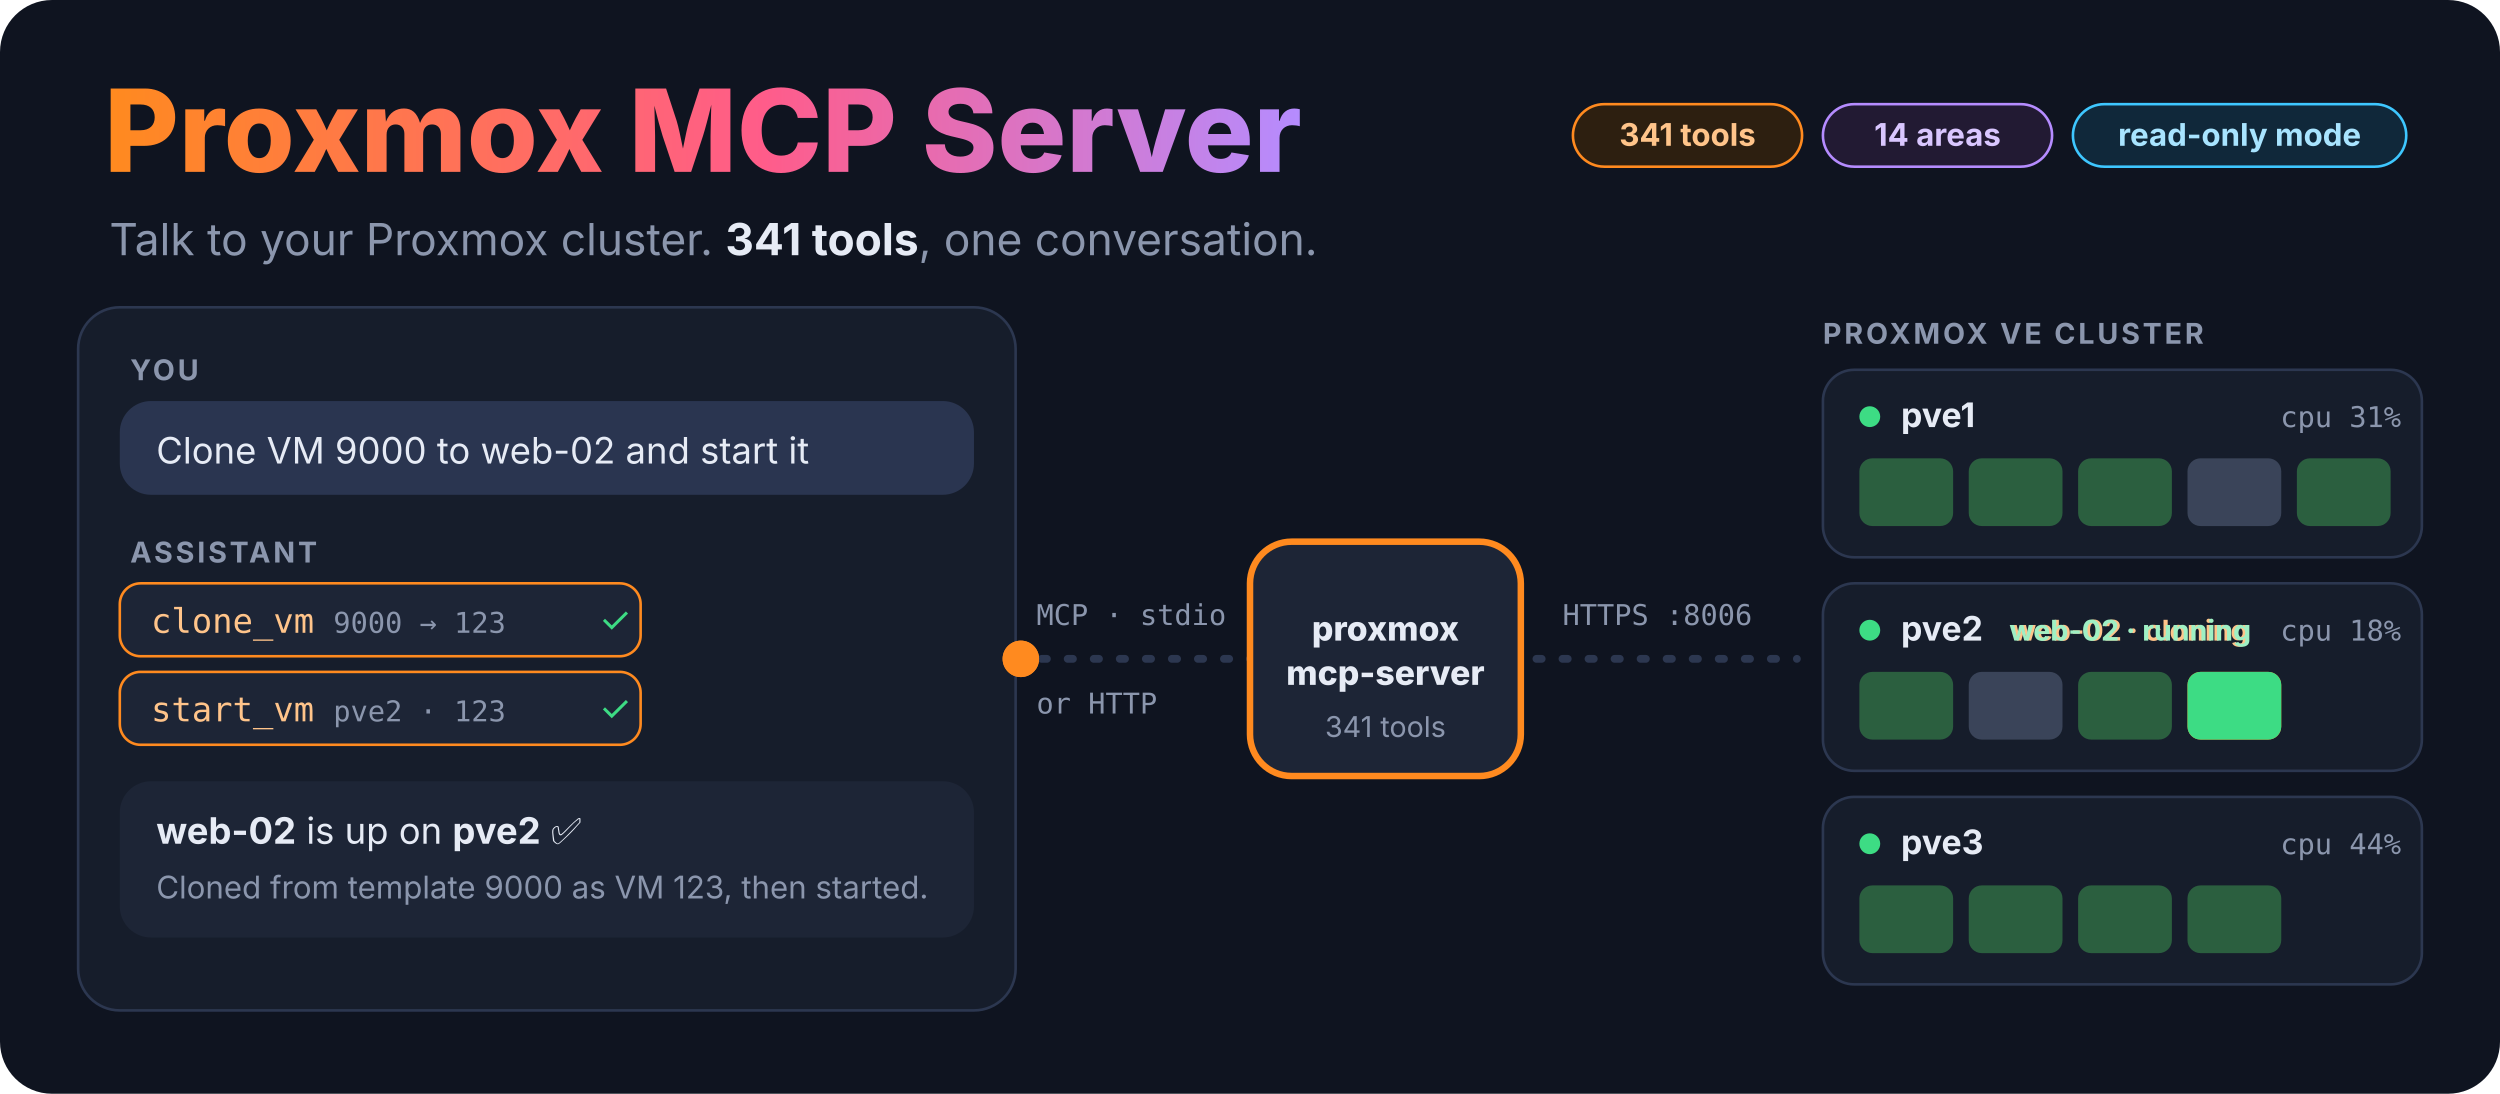
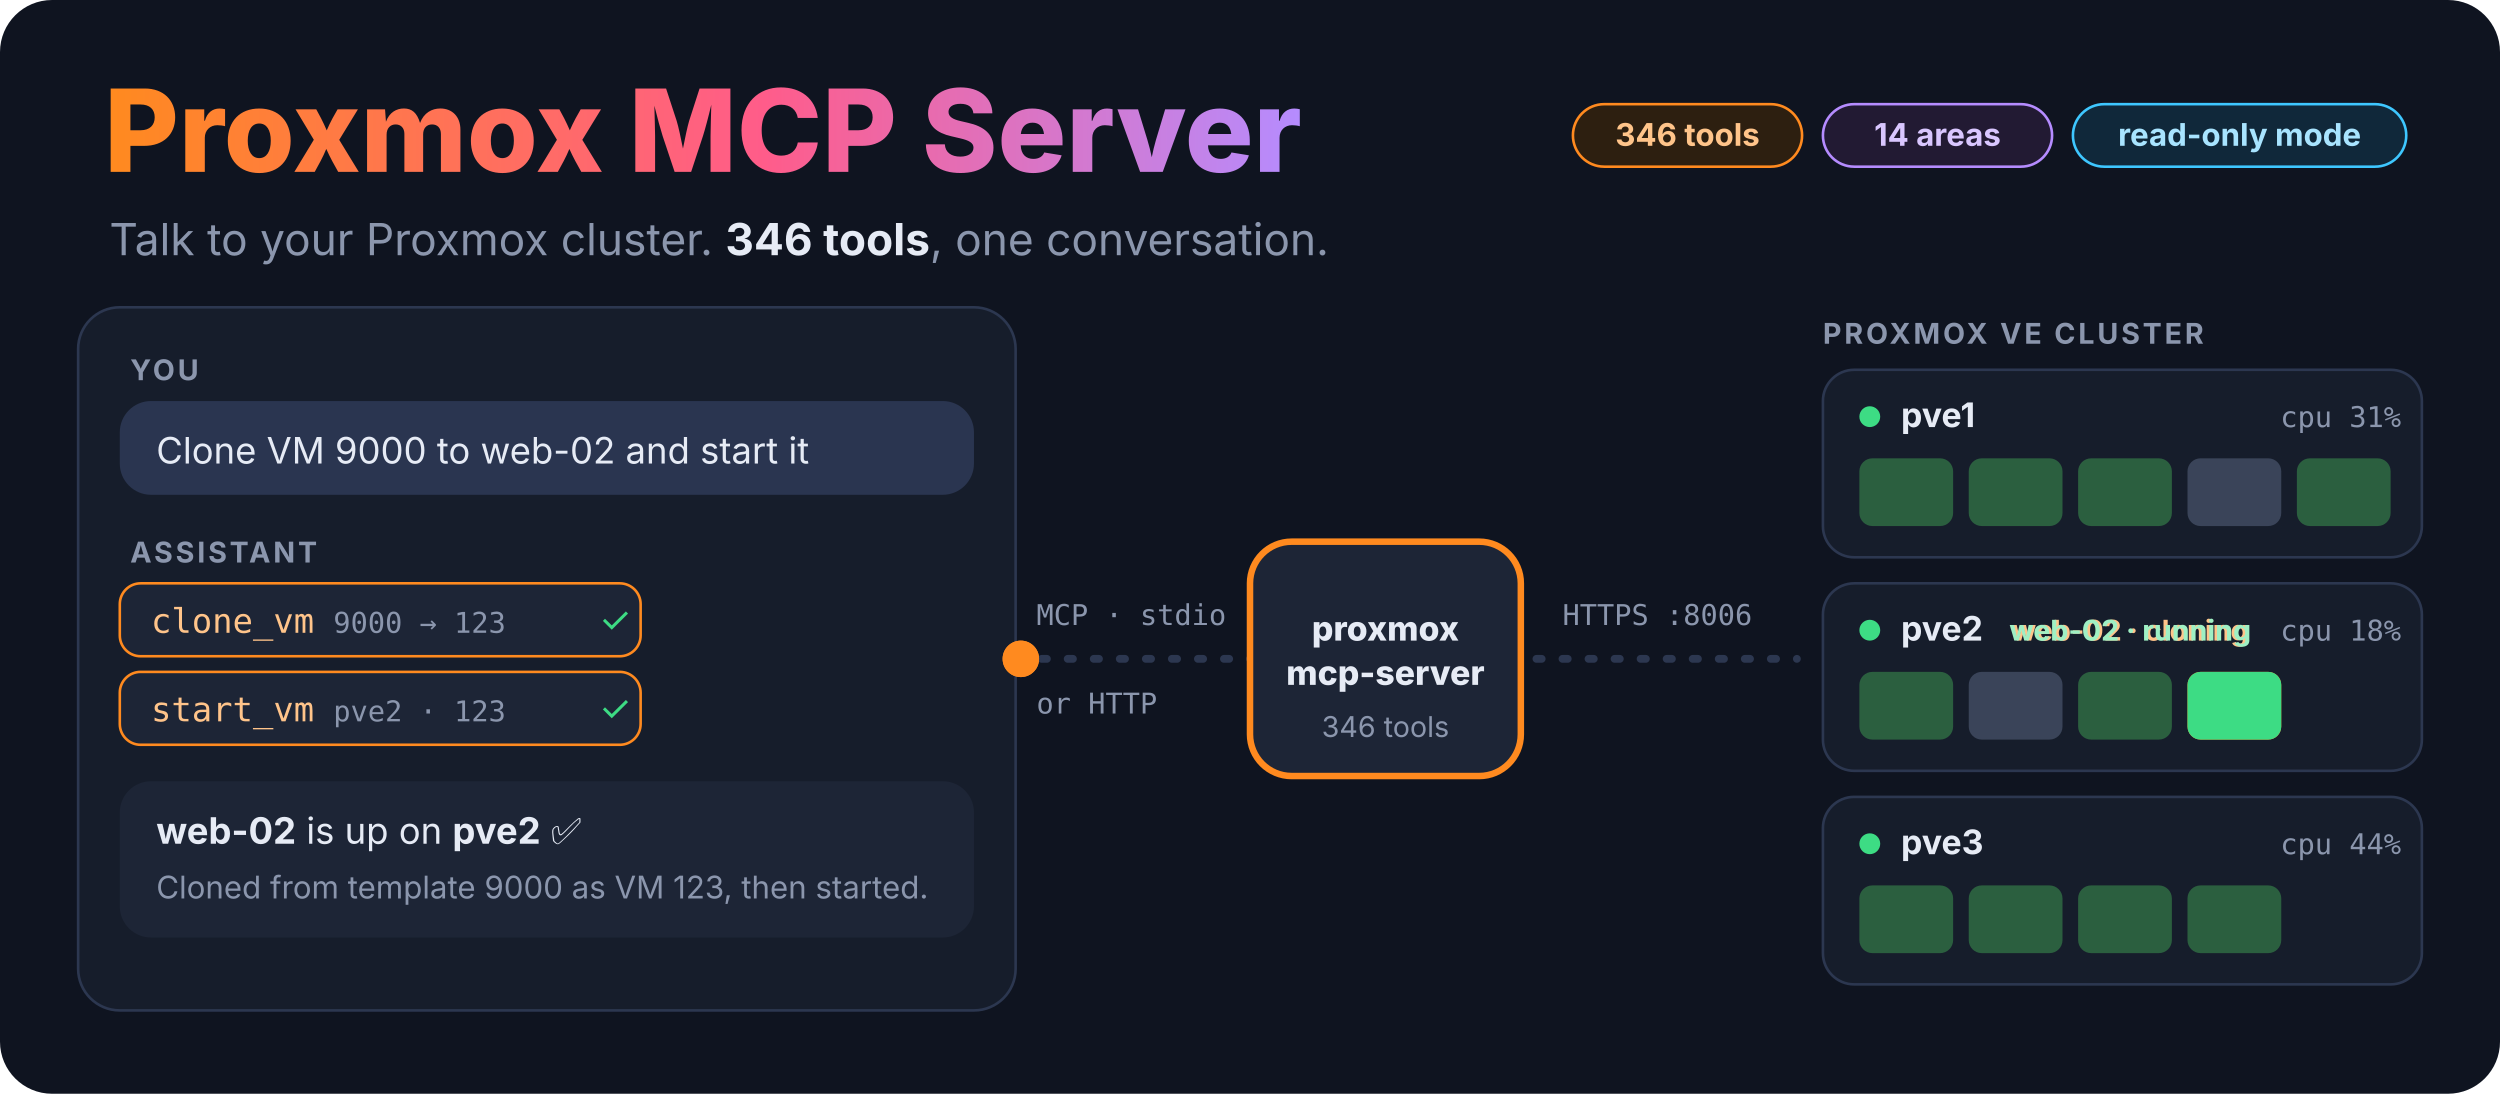
<svg xmlns="http://www.w3.org/2000/svg" viewBox="0 0 960 420" width="960" height="420" role="img" aria-labelledby="t d">
  <defs>
    <linearGradient id="title" x1="0" x2="1">
      <stop offset="0" stop-color="#ff8a1f" />
      <stop offset=".55" stop-color="#ff5c8a" />
      <stop offset="1" stop-color="#b58cff" />
    </linearGradient>
    <clipPath id="typeclip">
      <rect class="typing" x="58" y="128" width="300" height="30" />
    </clipPath>
  </defs>
  <style>
    text { font-family: ui-sans-serif, system-ui, -apple-system, "Segoe UI", sans-serif; fill: #e6ebf5; }
    .muted { fill: #8b96ad; }
    .mono { font-family: ui-monospace, SFMono-Regular, Menlo, monospace; }
    @keyframes bub { 0%,2.00% { opacity: 0; transform: translateY(8px); } 5.50%,94.00% { opacity: 1; transform: translateY(0); } 97.00%,100% { opacity: 0; } } .bub { animation: bub 10.0s infinite; }
    @keyframes c1 { 0%,16.00% { opacity: 0; transform: translateX(-8px); } 19.50%,94.00% { opacity: 1; transform: translateX(0); } 97.00%,100% { opacity: 0; } } .c1 { animation: c1 10.0s infinite; }
    @keyframes c1ok { 0%,34.00% { opacity: 0; } 37.50%,94.00% { opacity: 1; } 97.00%,100% { opacity: 0; } } .c1ok { animation: c1ok 10.0s infinite; }
    @keyframes c2 { 0%,40.00% { opacity: 0; transform: translateX(-8px); } 43.50%,94.00% { opacity: 1; transform: translateX(0); } 97.00%,100% { opacity: 0; } } .c2 { animation: c2 10.0s infinite; }
    @keyframes c2ok { 0%,60.00% { opacity: 0; } 63.50%,94.00% { opacity: 1; } 97.00%,100% { opacity: 0; } } .c2ok { animation: c2ok 10.0s infinite; }
    @keyframes reply { 0%,66.00% { opacity: 0; transform: translateY(6px); } 69.50%,94.00% { opacity: 1; transform: translateY(0); } 97.00%,100% { opacity: 0; } } .reply { animation: reply 10.0s infinite; }
    @keyframes vmnew { 0%,30.00% { opacity: 0; transform: scale(.3); } 33.50%,94.00% { opacity: 1; transform: scale(1); } 97.00%,100% { opacity: 0; } } .vmnew { animation: vmnew 10.0s infinite; }
    @keyframes vmrun { 0%,58.00% { opacity: 0; } 61.50%,94.00% { opacity: 1; } 97.00%,100% { opacity: 0; } } .vmrun { animation: vmrun 10.0s infinite; }
    @keyframes lab1 { 0%,32.00% { opacity: 0; } 35.50%,56.00% { opacity: 1; } 59.00%,100% { opacity: 0; } } .lab1 { animation: lab1 10.0s infinite; }
    @keyframes lab2 { 0%,59.00% { opacity: 0; } 62.50%,94.00% { opacity: 1; } 97.00%,100% { opacity: 0; } } .lab2 { animation: lab2 10.0s infinite; }
    @keyframes typing { 0%,4.00% { width: 0; } 14.00%,97.00% { width: 300px; } 100% { width: 0; } } .typing { animation: typing 10.0s steps(36) infinite; }
    @keyframes p1 { 0%,17.00% { transform: translateX(0); opacity: 0; } 18.00% { opacity: 1; } 29.00% { transform: translateX(300px); opacity: 1; } 30.00%,100% { transform: translateX(300px); opacity: 0; } } .p1 { animation: p1 10.0s infinite; }
    @keyframes p2 { 0%,41.00% { transform: translateX(0); opacity: 0; } 42.00% { opacity: 1; } 56.00% { transform: translateX(300px); opacity: 1; } 57.00%,100% { transform: translateX(300px); opacity: 0; } } .p2 { animation: p2 10.0s infinite; }
    @keyframes core { 0%,20.00%,32.00%,44.00%,58.00%,100% { stroke-width: 2.5; } 25.00%,50.00% { stroke-width: 6; } } .core { animation: core 10.0s infinite; }
    .vmnew { transform-box: fill-box; transform-origin: center; }
    .blink { animation: blink 1s steps(1) infinite; }
    @keyframes blink { 50% { opacity: 0; } }
    .hum { animation: hum 2.4s ease-in-out infinite; }
    @keyframes hum { 0%,100% { opacity: .45; } 50% { opacity: 1; } }
    @media (prefers-reduced-motion: reduce) { * { animation: none !important; } .typing { width: 300px; } }
  </style>
  <rect width="960" height="420" rx="20" fill="#0f1420" />
  <text x="40" y="66" font-size="44" font-weight="800" style="fill:url(#title)">Proxmox MCP Server</text>
-   <text x="42" y="98" font-size="17" class="muted">Talk to your Proxmox cluster. <tspan style="fill:#e6ebf5" font-weight="700">341 tools</tspan>, one conversation.</text>
+   <text x="42" y="98" font-size="17" class="muted">Talk to your Proxmox cluster. <tspan style="fill:#e6ebf5" font-weight="700">346 tools</tspan>, one conversation.</text>
  <g font-size="12" font-weight="700">
    <rect x="604" y="40" width="88" height="24" rx="12" fill="#2d1f10" stroke="#ff8a1f" />
-     <text x="648" y="56" text-anchor="middle" style="fill:#ffc48a">341 tools</text>
+     <text x="648" y="56" text-anchor="middle" style="fill:#ffc48a">346 tools</text>
    <rect x="700" y="40" width="88" height="24" rx="12" fill="#221a33" stroke="#b58cff" />
    <text x="744" y="56" text-anchor="middle" style="fill:#d9c6ff">14 areas</text>
    <rect x="796" y="40" width="128" height="24" rx="12" fill="#10283a" stroke="#3ec7ff" />
    <text x="860" y="56" text-anchor="middle" style="fill:#a8e4ff">read-only mode</text>
  </g>
  <rect x="30" y="118" width="360" height="270" rx="16" fill="#161d2b" stroke="#2c3750" />
  <text x="50" y="146" font-size="11" font-weight="700" class="muted" letter-spacing=".1em">YOU</text>
  <g class="bub">
    <rect x="46" y="154" width="328" height="36" rx="12" fill="#2a3550" />
  </g>
  <g transform="translate(0 30)" clip-path="url(#typeclip)">
    <text x="60" y="148" font-size="14">Clone VM 9000 to web-02 and start it</text>
  </g>
  <text x="50" y="216" font-size="11" font-weight="700" class="muted" letter-spacing=".1em">ASSISTANT</text>
  <g class="c1">
    <rect x="46" y="224" width="200" height="28" rx="8" fill="#1d2536" stroke="#ff8a1f" />
    <text x="58" y="243" font-size="13" class="mono" style="fill:#ffc48a">clone_vm</text>
    <text x="128" y="243" font-size="11" class="muted mono">9000 → 123</text>
  </g>
  <g class="c1ok">
    <text x="230" y="243" font-size="14" style="fill:#3ddc84">✓</text>
  </g>
  <g class="c2">
    <rect x="46" y="258" width="200" height="28" rx="8" fill="#1d2536" stroke="#ff8a1f" />
    <text x="58" y="277" font-size="13" class="mono" style="fill:#ffc48a">start_vm</text>
    <text x="128" y="277" font-size="11" class="muted mono">pve2 · 123</text>
  </g>
  <g class="c2ok">
    <text x="230" y="277" font-size="14" style="fill:#3ddc84">✓</text>
  </g>
  <g class="reply">
    <rect x="46" y="300" width="328" height="60" rx="12" fill="#1d2536" />
    <text x="60" y="324" font-size="14">
      <tspan font-weight="700">web-02</tspan> is up on <tspan font-weight="700">pve2</tspan> ✅</text>
    <text x="60" y="345" font-size="12" class="muted">Cloned from template 9000 as VM 123, then started.</text>
  </g>
  <line x1="390" y1="253" x2="690" y2="253" stroke="#2c3750" stroke-width="3" stroke-dasharray="2 8" stroke-linecap="round" />
  <g class="p1">
    <circle cx="392" cy="253" r="7" fill="#ff8a1f" />
  </g>
  <g class="p2">
    <circle cx="392" cy="253" r="7" fill="#ff8a1f" />
  </g>
  <text x="398" y="240" font-size="11" class="muted mono">MCP · stdio</text>
  <text x="398" y="274" font-size="11" class="muted mono">or HTTP</text>
  <text x="600" y="240" font-size="11" class="muted mono">HTTPS :8006</text>
  <rect class="core" x="480" y="208" width="104" height="90" rx="16" fill="#1d2536" stroke="#ff8a1f" stroke-width="2.5" />
  <text x="532" y="246" text-anchor="middle" font-size="13" font-weight="800">proxmox</text>
  <text x="532" y="263" text-anchor="middle" font-size="13" font-weight="800">mcp-server</text>
-   <text x="532" y="283" text-anchor="middle" font-size="11" class="muted">341 tools</text>
+   <text x="532" y="283" text-anchor="middle" font-size="11" class="muted">346 tools</text>
  <text x="700" y="132" font-size="11" font-weight="700" class="muted" letter-spacing=".1em">PROXMOX VE CLUSTER</text>
  <g transform="translate(700 142)">
    <rect width="230" height="72" rx="12" fill="#161d2b" stroke="#2c3750" />
    <circle class="hum" cx="18" cy="18" r="4" fill="#3ddc84" />
    <text x="30" y="22" font-size="13" font-weight="700">pve1</text>
    <text x="222" y="22" text-anchor="end" font-size="11" class="muted mono">cpu 31%</text>
    <rect x="14" y="34" width="36" height="26" rx="5" fill="#2b5f3f" />
    <rect x="56" y="34" width="36" height="26" rx="5" fill="#2b5f3f" />
    <rect x="98" y="34" width="36" height="26" rx="5" fill="#2b5f3f" />
    <rect x="140" y="34" width="36" height="26" rx="5" fill="#3a4459" />
    <rect x="182" y="34" width="36" height="26" rx="5" fill="#2b5f3f" />
  </g>
  <g transform="translate(700 224)">
    <rect width="230" height="72" rx="12" fill="#161d2b" stroke="#2c3750" />
    <circle class="hum" cx="18" cy="18" r="4" fill="#3ddc84" />
    <text x="30" y="22" font-size="13" font-weight="700">pve2</text>
    <text x="222" y="22" text-anchor="end" font-size="11" class="muted mono">cpu 18%</text>
    <rect x="14" y="34" width="36" height="26" rx="5" fill="#2b5f3f" />
    <rect x="56" y="34" width="36" height="26" rx="5" fill="#3a4459" />
    <rect x="98" y="34" width="36" height="26" rx="5" fill="#2b5f3f" />
  </g>
  <g transform="translate(700 306)">
    <rect width="230" height="72" rx="12" fill="#161d2b" stroke="#2c3750" />
    <circle class="hum" cx="18" cy="18" r="4" fill="#3ddc84" />
    <text x="30" y="22" font-size="13" font-weight="700">pve3</text>
    <text x="222" y="22" text-anchor="end" font-size="11" class="muted mono">cpu 44%</text>
    <rect x="14" y="34" width="36" height="26" rx="5" fill="#2b5f3f" />
    <rect x="56" y="34" width="36" height="26" rx="5" fill="#2b5f3f" />
    <rect x="98" y="34" width="36" height="26" rx="5" fill="#2b5f3f" />
    <rect x="140" y="34" width="36" height="26" rx="5" fill="#2b5f3f" />
  </g>
  <g transform="translate(700 224)">
    <g class="vmnew">
      <rect x="140" y="34" width="36" height="26" rx="5" fill="#ff8a1f" />
    </g>
    <g class="vmrun">
      <rect x="140" y="34" width="36" height="26" rx="5" fill="#3ddc84" />
    </g>
  </g>
  <g class="lab1">
    <text x="818" y="246" text-anchor="middle" font-size="11" font-weight="700" style="fill:#ffc48a">web-02 · cloning</text>
  </g>
  <g class="lab2">
    <text x="818" y="246" text-anchor="middle" font-size="11" font-weight="700" style="fill:#9ff0c4">web-02 · running</text>
  </g>
</svg>
